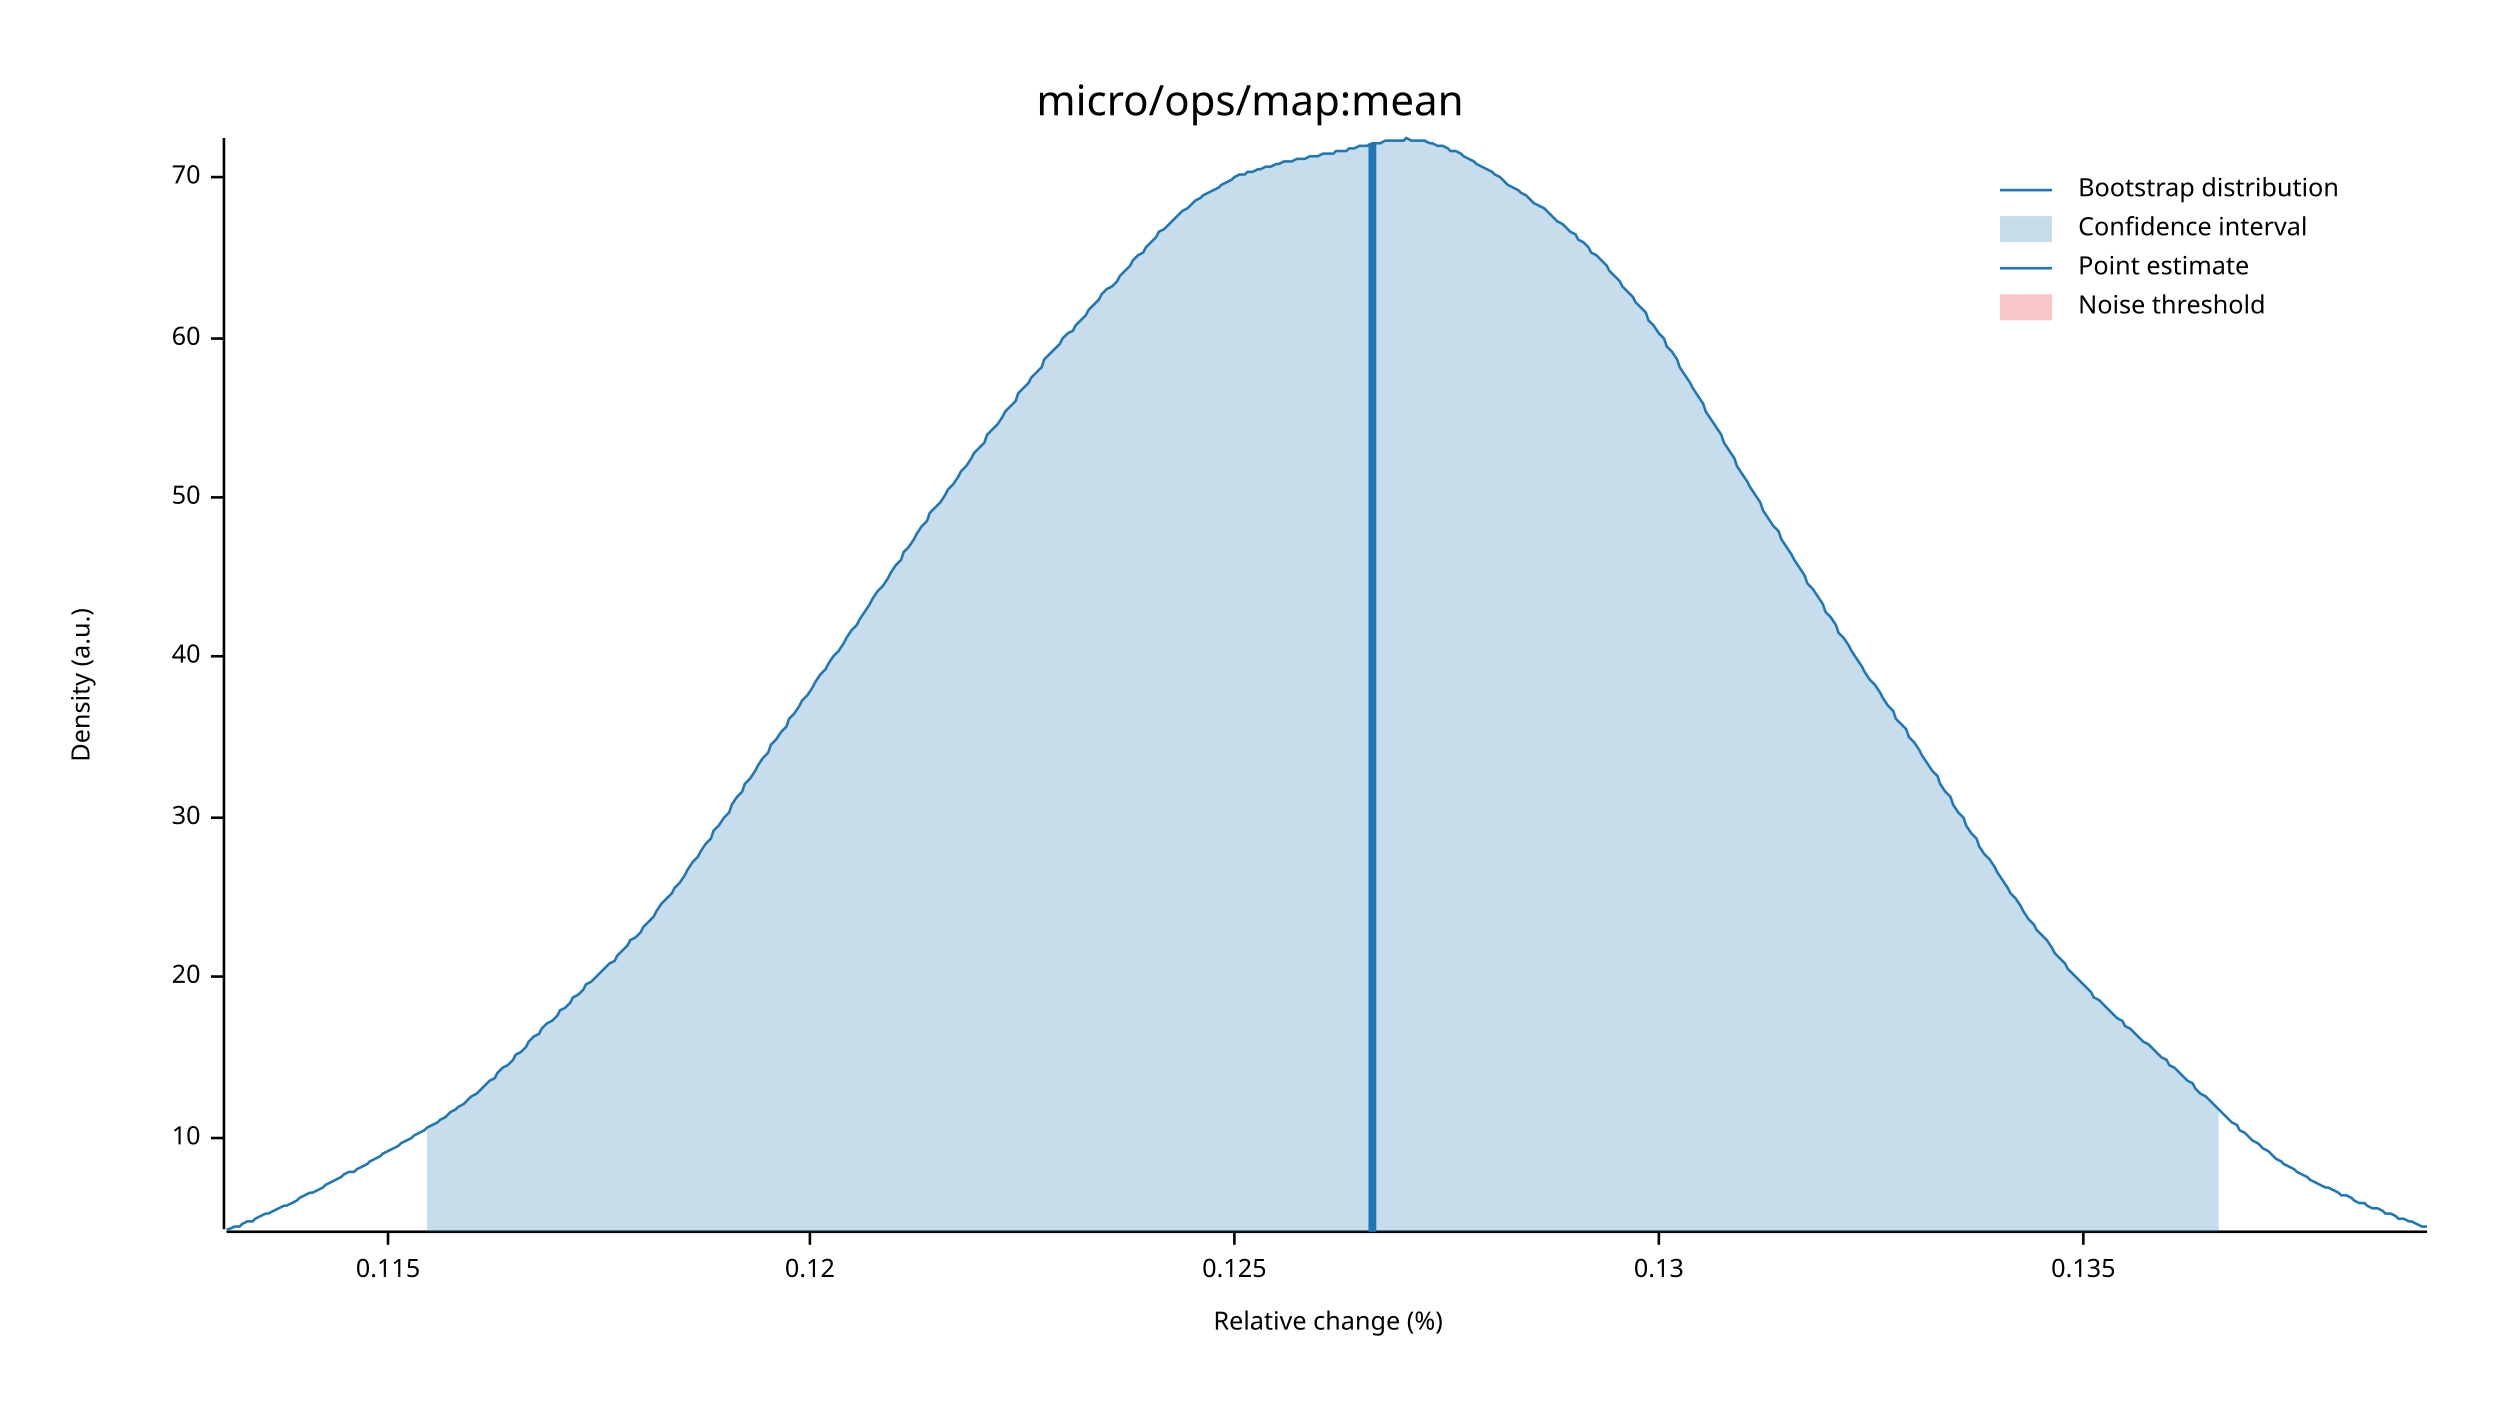
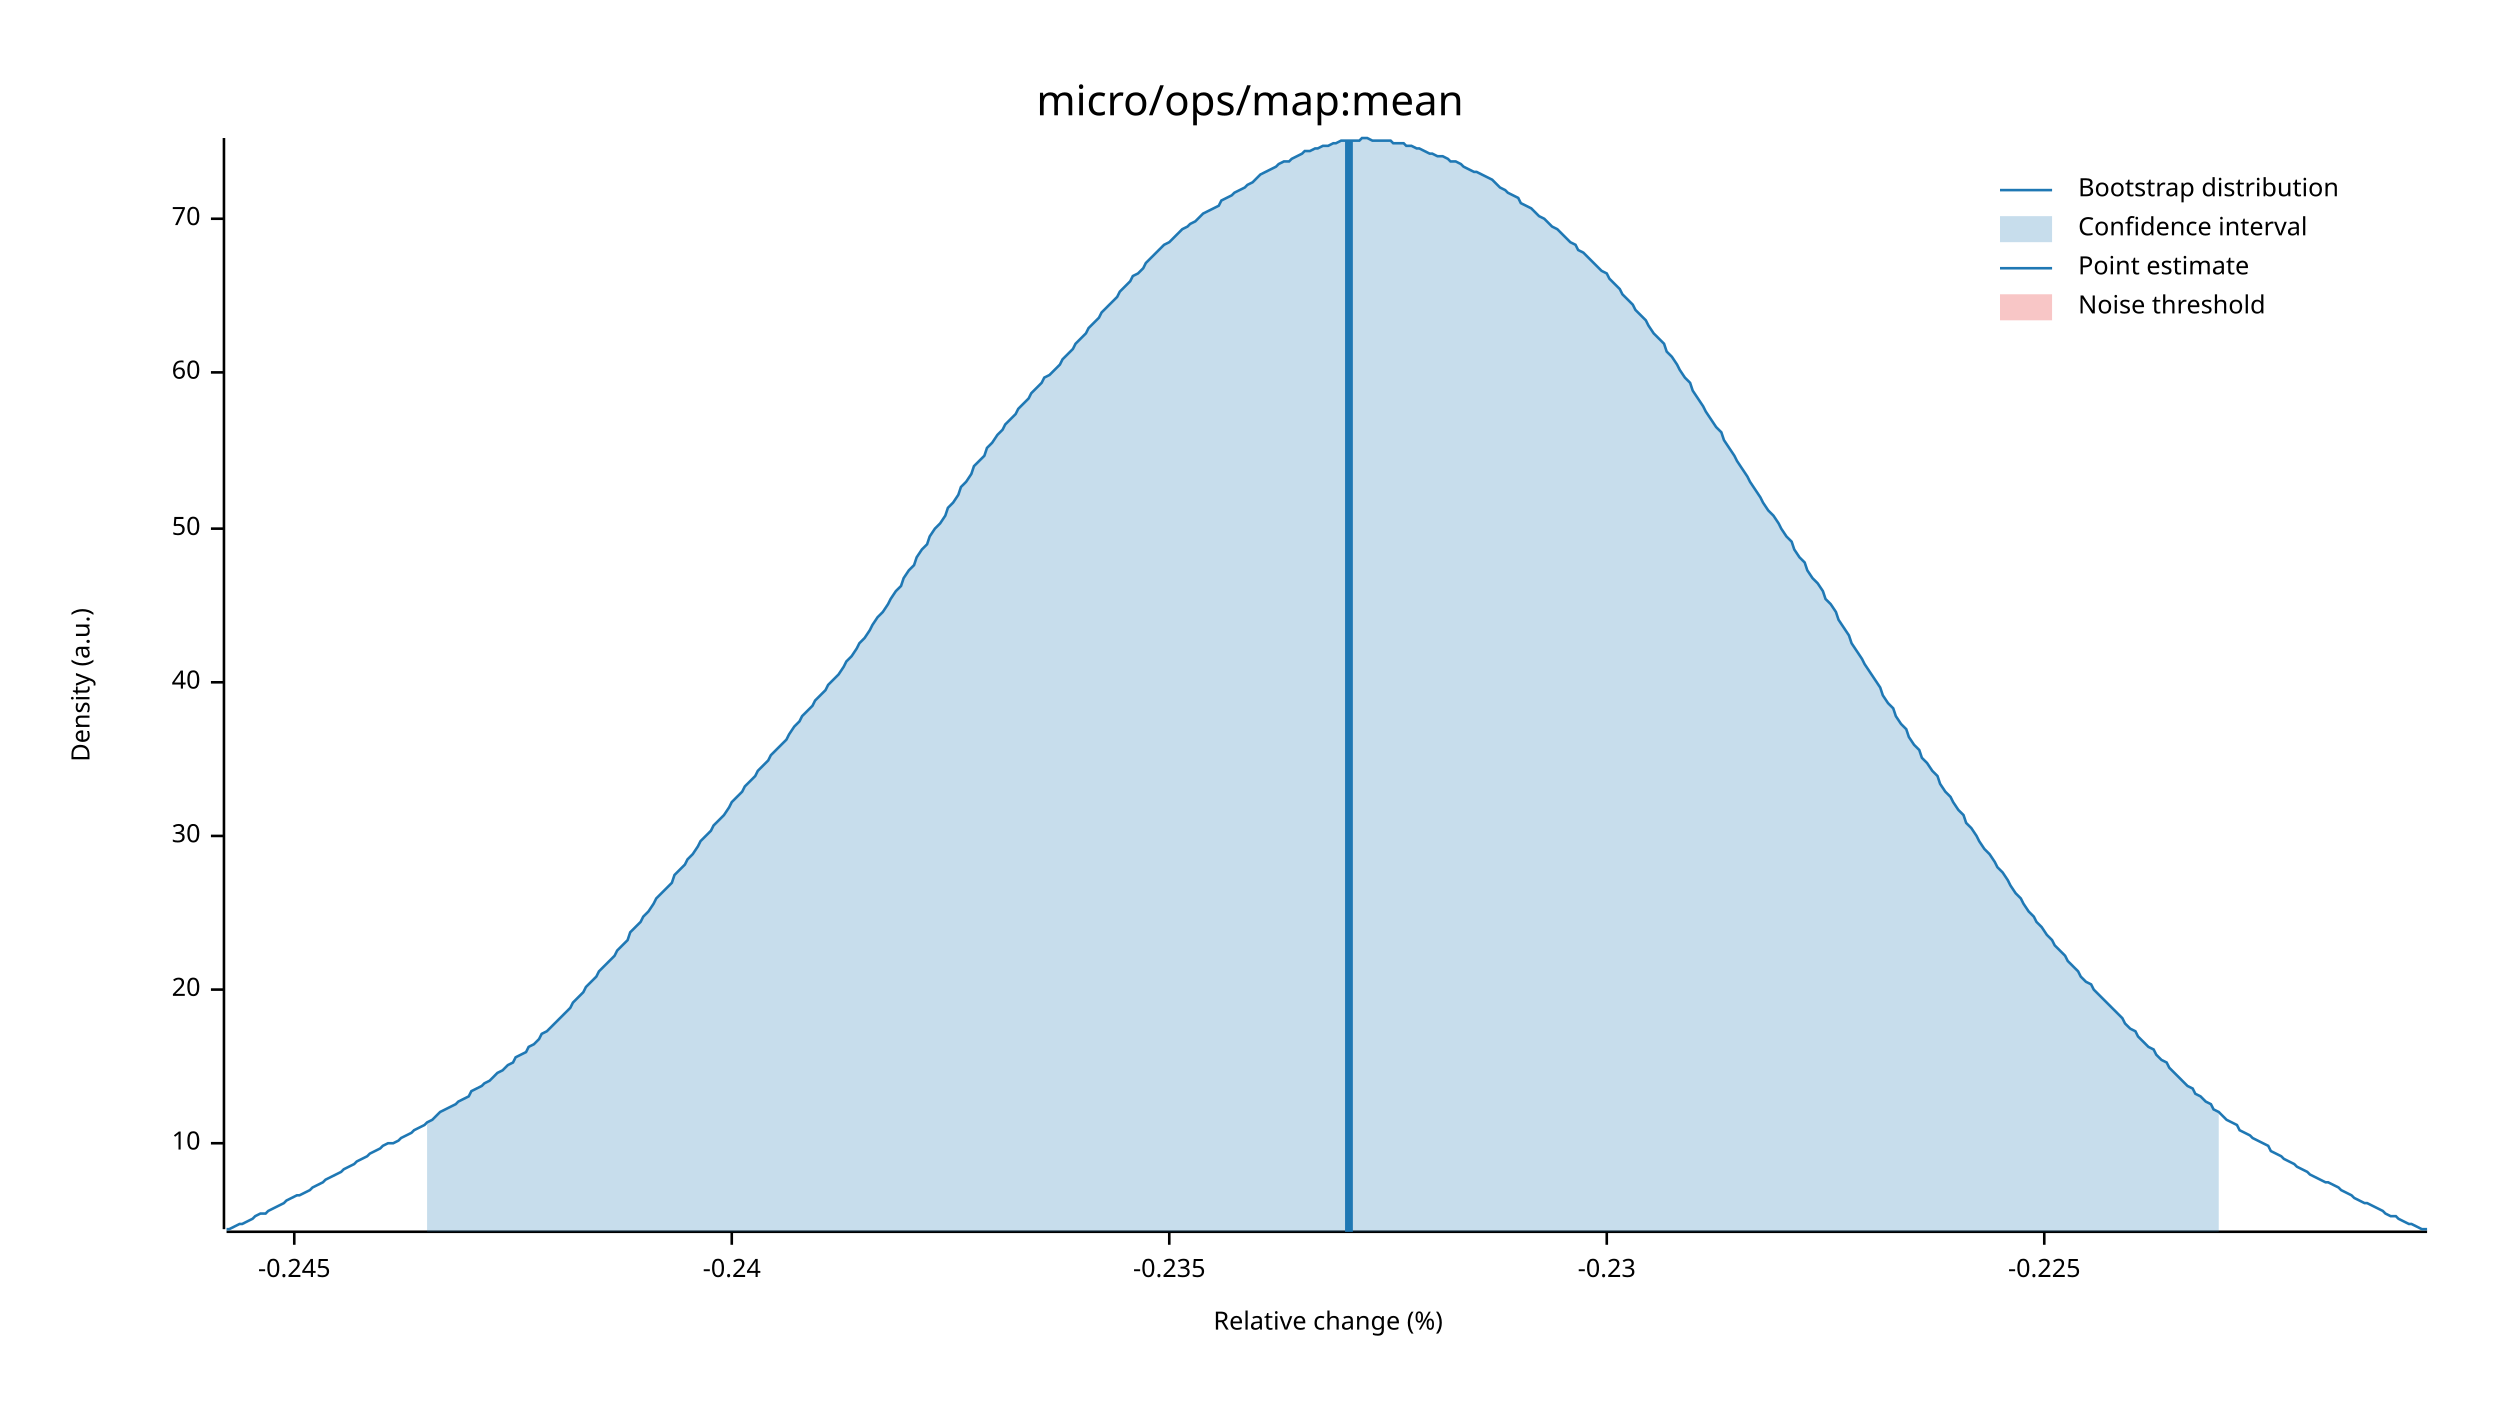
<svg xmlns="http://www.w3.org/2000/svg" width="960" height="540" viewBox="0 0 960 540">
  <text x="480" y="32" dy="0.76em" text-anchor="middle" font-family="sans-serif" font-size="16.129" opacity="1" fill="#000000">
micro/ops/map:mean
</text>
  <text x="27" y="263" dy="0.76em" text-anchor="middle" font-family="sans-serif" font-size="9.677" opacity="1" fill="#000000" transform="rotate(270, 27, 263)">
Density (a.u.)
</text>
  <text x="510" y="513" dy="-0.5ex" text-anchor="middle" font-family="sans-serif" font-size="9.677" opacity="1" fill="#000000">
Relative change (%)
</text>
  <polyline fill="none" opacity="1" stroke="#000000" stroke-width="1" points="86,53 86,472 " />
-   <text x="77" y="437" dy="0.5ex" text-anchor="end" font-family="sans-serif" font-size="9.677" opacity="1" fill="#000000">
+   <text x="77" y="439" dy="0.5ex" text-anchor="end" font-family="sans-serif" font-size="9.677" opacity="1" fill="#000000">
10
</text>
-   <polyline fill="none" opacity="1" stroke="#000000" stroke-width="1" points="81,437 86,437 " />
-   <text x="77" y="375" dy="0.5ex" text-anchor="end" font-family="sans-serif" font-size="9.677" opacity="1" fill="#000000">
+   <polyline fill="none" opacity="1" stroke="#000000" stroke-width="1" points="81,439 86,439 " />
+   <text x="77" y="380" dy="0.5ex" text-anchor="end" font-family="sans-serif" font-size="9.677" opacity="1" fill="#000000">
20
</text>
-   <polyline fill="none" opacity="1" stroke="#000000" stroke-width="1" points="81,375 86,375 " />
-   <text x="77" y="314" dy="0.5ex" text-anchor="end" font-family="sans-serif" font-size="9.677" opacity="1" fill="#000000">
+   <polyline fill="none" opacity="1" stroke="#000000" stroke-width="1" points="81,380 86,380 " />
+   <text x="77" y="321" dy="0.5ex" text-anchor="end" font-family="sans-serif" font-size="9.677" opacity="1" fill="#000000">
30
</text>
-   <polyline fill="none" opacity="1" stroke="#000000" stroke-width="1" points="81,314 86,314 " />
-   <text x="77" y="252" dy="0.5ex" text-anchor="end" font-family="sans-serif" font-size="9.677" opacity="1" fill="#000000">
+   <polyline fill="none" opacity="1" stroke="#000000" stroke-width="1" points="81,321 86,321 " />
+   <text x="77" y="262" dy="0.5ex" text-anchor="end" font-family="sans-serif" font-size="9.677" opacity="1" fill="#000000">
40
</text>
-   <polyline fill="none" opacity="1" stroke="#000000" stroke-width="1" points="81,252 86,252 " />
-   <text x="77" y="191" dy="0.5ex" text-anchor="end" font-family="sans-serif" font-size="9.677" opacity="1" fill="#000000">
+   <polyline fill="none" opacity="1" stroke="#000000" stroke-width="1" points="81,262 86,262 " />
+   <text x="77" y="203" dy="0.5ex" text-anchor="end" font-family="sans-serif" font-size="9.677" opacity="1" fill="#000000">
50
</text>
-   <polyline fill="none" opacity="1" stroke="#000000" stroke-width="1" points="81,191 86,191 " />
-   <text x="77" y="130" dy="0.5ex" text-anchor="end" font-family="sans-serif" font-size="9.677" opacity="1" fill="#000000">
+   <polyline fill="none" opacity="1" stroke="#000000" stroke-width="1" points="81,203 86,203 " />
+   <text x="77" y="143" dy="0.5ex" text-anchor="end" font-family="sans-serif" font-size="9.677" opacity="1" fill="#000000">
60
</text>
-   <polyline fill="none" opacity="1" stroke="#000000" stroke-width="1" points="81,130 86,130 " />
-   <text x="77" y="68" dy="0.5ex" text-anchor="end" font-family="sans-serif" font-size="9.677" opacity="1" fill="#000000">
+   <polyline fill="none" opacity="1" stroke="#000000" stroke-width="1" points="81,143 86,143 " />
+   <text x="77" y="84" dy="0.5ex" text-anchor="end" font-family="sans-serif" font-size="9.677" opacity="1" fill="#000000">
70
</text>
-   <polyline fill="none" opacity="1" stroke="#000000" stroke-width="1" points="81,68 86,68 " />
+   <polyline fill="none" opacity="1" stroke="#000000" stroke-width="1" points="81,84 86,84 " />
  <polyline fill="none" opacity="1" stroke="#000000" stroke-width="1" points="87,473 932,473 " />
-   <text x="149" y="483" dy="0.76em" text-anchor="middle" font-family="sans-serif" font-size="9.677" opacity="1" fill="#000000">
- 0.115
+   <text x="113" y="483" dy="0.76em" text-anchor="middle" font-family="sans-serif" font-size="9.677" opacity="1" fill="#000000">
+ -0.245
</text>
-   <polyline fill="none" opacity="1" stroke="#000000" stroke-width="1" points="149,473 149,478 " />
-   <text x="311" y="483" dy="0.76em" text-anchor="middle" font-family="sans-serif" font-size="9.677" opacity="1" fill="#000000">
- 0.12
+   <polyline fill="none" opacity="1" stroke="#000000" stroke-width="1" points="113,473 113,478 " />
+   <text x="281" y="483" dy="0.76em" text-anchor="middle" font-family="sans-serif" font-size="9.677" opacity="1" fill="#000000">
+ -0.24
</text>
-   <polyline fill="none" opacity="1" stroke="#000000" stroke-width="1" points="311,473 311,478 " />
-   <text x="474" y="483" dy="0.76em" text-anchor="middle" font-family="sans-serif" font-size="9.677" opacity="1" fill="#000000">
- 0.125
+   <polyline fill="none" opacity="1" stroke="#000000" stroke-width="1" points="281,473 281,478 " />
+   <text x="449" y="483" dy="0.76em" text-anchor="middle" font-family="sans-serif" font-size="9.677" opacity="1" fill="#000000">
+ -0.235
</text>
-   <polyline fill="none" opacity="1" stroke="#000000" stroke-width="1" points="474,473 474,478 " />
-   <text x="637" y="483" dy="0.76em" text-anchor="middle" font-family="sans-serif" font-size="9.677" opacity="1" fill="#000000">
- 0.13
+   <polyline fill="none" opacity="1" stroke="#000000" stroke-width="1" points="449,473 449,478 " />
+   <text x="617" y="483" dy="0.76em" text-anchor="middle" font-family="sans-serif" font-size="9.677" opacity="1" fill="#000000">
+ -0.23
</text>
-   <polyline fill="none" opacity="1" stroke="#000000" stroke-width="1" points="637,473 637,478 " />
-   <text x="800" y="483" dy="0.76em" text-anchor="middle" font-family="sans-serif" font-size="9.677" opacity="1" fill="#000000">
- 0.135
+   <polyline fill="none" opacity="1" stroke="#000000" stroke-width="1" points="617,473 617,478 " />
+   <text x="785" y="483" dy="0.76em" text-anchor="middle" font-family="sans-serif" font-size="9.677" opacity="1" fill="#000000">
+ -0.225
</text>
-   <polyline fill="none" opacity="1" stroke="#000000" stroke-width="1" points="800,473 800,478 " />
-   <polyline fill="none" opacity="1" stroke="#1F78B4" stroke-width="1" points="87,472 88,472 90,471 92,471 93,470 95,469 97,469 98,468 100,467 102,466 103,466 105,465 107,464 109,463 110,463 112,462 114,461 115,460 117,459 119,458 120,458 122,457 124,456 125,455 127,454 129,453 131,452 132,451 134,450 136,450 137,449 139,448 141,447 142,446 144,445 146,444 147,443 149,442 151,441 153,440 154,439 156,438 158,437 159,436 161,435 163,434 164,433 166,432 168,431 169,430 171,429 173,427 175,426 176,425 178,424 180,422 181,421 183,420 185,418 186,417 188,415 190,414 191,412 193,410 195,409 197,407 198,405 200,404 202,402 203,400 205,398 207,397 208,395 210,393 212,392 214,390 215,388 217,387 219,385 220,383 222,382 224,380 225,378 227,377 229,375 230,374 232,372 234,370 236,369 237,367 239,365 241,363 242,361 244,360 246,358 247,356 249,354 251,352 252,350 254,347 256,345 258,343 259,341 261,339 263,336 264,334 266,331 268,329 269,327 271,324 273,322 274,319 276,317 278,314 280,312 281,309 283,306 285,304 286,301 288,299 290,296 291,294 293,291 295,289 296,286 298,284 300,281 302,279 303,276 305,274 307,271 308,269 310,267 312,264 313,262 315,259 317,257 318,255 320,252 322,250 324,247 325,245 327,242 329,240 330,238 332,235 334,232 335,230 337,227 339,225 341,222 342,220 344,217 346,215 347,212 349,210 351,207 352,205 354,202 356,200 357,197 359,195 361,193 363,190 364,188 366,186 368,183 369,181 371,179 373,176 374,174 376,172 378,170 379,167 381,165 383,163 385,160 386,158 388,156 390,154 391,151 393,149 395,147 396,145 398,143 400,141 401,138 403,136 405,134 407,132 408,130 410,128 412,127 413,125 415,123 417,121 418,119 420,117 422,115 423,113 425,111 427,110 429,108 430,106 432,104 434,102 435,100 437,98 439,97 440,95 442,93 444,91 445,89 447,88 449,86 451,84 452,83 454,81 456,80 457,79 459,77 461,76 462,75 464,74 466,73 468,72 469,71 471,70 473,69 474,68 476,67 478,67 479,66 481,66 483,65 484,65 486,64 488,64 490,63 491,63 493,62 495,62 496,62 498,61 500,61 501,61 503,60 505,60 506,60 508,59 510,59 512,59 513,58 515,58 517,58 518,57 520,57 522,56 523,56 525,56 527,55 528,55 530,55 532,54 534,54 535,54 537,54 539,54 540,53 542,54 544,54 545,54 547,54 549,55 550,55 552,56 554,56 556,57 557,58 559,58 561,59 562,60 564,61 566,62 567,63 569,64 571,65 573,66 574,67 576,68 578,70 579,71 581,72 583,73 584,74 586,75 588,77 589,78 591,79 593,80 595,82 596,83 598,85 600,86 601,87 603,89 605,90 606,92 608,93 610,95 611,97 613,98 615,100 617,102 618,104 620,106 622,108 623,110 625,112 627,114 628,116 630,118 632,120 633,123 635,125 637,128 639,130 640,133 642,135 644,138 645,141 647,144 649,147 650,149 652,152 654,155 655,158 657,161 659,164 661,167 662,170 664,173 666,176 667,179 669,182 671,185 672,187 674,190 676,193 677,196 679,199 681,202 683,204 684,207 686,210 688,213 689,215 691,218 693,221 694,224 696,226 698,229 700,232 701,235 703,237 705,240 706,243 708,245 710,248 711,250 713,253 715,256 716,258 718,261 720,263 722,266 723,268 725,271 727,273 728,276 730,278 732,280 733,283 735,285 737,288 738,290 740,293 742,296 744,298 745,301 747,304 749,306 750,309 752,312 754,314 755,317 757,320 759,322 760,325 762,328 764,330 766,333 767,335 769,338 771,341 772,343 774,345 776,348 777,350 779,353 781,355 782,357 784,359 786,361 788,364 789,366 791,368 793,370 794,372 796,374 798,376 799,377 801,379 803,381 804,383 806,384 808,386 810,388 811,389 813,391 815,392 816,394 818,395 820,397 821,398 823,400 825,401 827,403 828,404 830,406 832,407 833,409 835,410 837,412 838,413 840,415 842,416 843,418 845,420 847,421 849,423 850,424 852,426 854,428 855,429 857,431 859,432 860,434 862,435 864,437 865,438 867,439 869,441 871,442 872,443 874,445 876,446 877,447 879,448 881,449 882,450 884,451 886,452 887,453 889,454 891,455 893,456 894,456 896,457 898,458 899,459 901,459 903,460 904,461 906,462 908,462 909,463 911,464 913,464 915,465 916,466 918,466 920,467 921,468 923,468 925,469 926,469 928,470 930,471 932,471 " />
-   <polygon opacity="0.25" fill="#1F78B4" points="164,433 166,432 168,431 169,430 171,429 173,427 175,426 176,425 178,424 180,422 181,421 183,420 185,418 186,417 188,415 190,414 191,412 193,410 195,409 197,407 198,405 200,404 202,402 203,400 205,398 207,397 208,395 210,393 212,392 214,390 215,388 217,387 219,385 220,383 222,382 224,380 225,378 227,377 229,375 230,374 232,372 234,370 236,369 237,367 239,365 241,363 242,361 244,360 246,358 247,356 249,354 251,352 252,350 254,347 256,345 258,343 259,341 261,339 263,336 264,334 266,331 268,329 269,327 271,324 273,322 274,319 276,317 278,314 280,312 281,309 283,306 285,304 286,301 288,299 290,296 291,294 293,291 295,289 296,286 298,284 300,281 302,279 303,276 305,274 307,271 308,269 310,267 312,264 313,262 315,259 317,257 318,255 320,252 322,250 324,247 325,245 327,242 329,240 330,238 332,235 334,232 335,230 337,227 339,225 341,222 342,220 344,217 346,215 347,212 349,210 351,207 352,205 354,202 356,200 357,197 359,195 361,193 363,190 364,188 366,186 368,183 369,181 371,179 373,176 374,174 376,172 378,170 379,167 381,165 383,163 385,160 386,158 388,156 390,154 391,151 393,149 395,147 396,145 398,143 400,141 401,138 403,136 405,134 407,132 408,130 410,128 412,127 413,125 415,123 417,121 418,119 420,117 422,115 423,113 425,111 427,110 429,108 430,106 432,104 434,102 435,100 437,98 439,97 440,95 442,93 444,91 445,89 447,88 449,86 451,84 452,83 454,81 456,80 457,79 459,77 461,76 462,75 464,74 466,73 468,72 469,71 471,70 473,69 474,68 476,67 478,67 479,66 481,66 483,65 484,65 486,64 488,64 490,63 491,63 493,62 495,62 496,62 498,61 500,61 501,61 503,60 505,60 506,60 508,59 510,59 512,59 513,58 515,58 517,58 518,57 520,57 522,56 523,56 525,56 527,55 528,55 530,55 532,54 534,54 535,54 537,54 539,54 540,53 542,54 544,54 545,54 547,54 549,55 550,55 552,56 554,56 556,57 557,58 559,58 561,59 562,60 564,61 566,62 567,63 569,64 571,65 573,66 574,67 576,68 578,70 579,71 581,72 583,73 584,74 586,75 588,77 589,78 591,79 593,80 595,82 596,83 598,85 600,86 601,87 603,89 605,90 606,92 608,93 610,95 611,97 613,98 615,100 617,102 618,104 620,106 622,108 623,110 625,112 627,114 628,116 630,118 632,120 633,123 635,125 637,128 639,130 640,133 642,135 644,138 645,141 647,144 649,147 650,149 652,152 654,155 655,158 657,161 659,164 661,167 662,170 664,173 666,176 667,179 669,182 671,185 672,187 674,190 676,193 677,196 679,199 681,202 683,204 684,207 686,210 688,213 689,215 691,218 693,221 694,224 696,226 698,229 700,232 701,235 703,237 705,240 706,243 708,245 710,248 711,250 713,253 715,256 716,258 718,261 720,263 722,266 723,268 725,271 727,273 728,276 730,278 732,280 733,283 735,285 737,288 738,290 740,293 742,296 744,298 745,301 747,304 749,306 750,309 752,312 754,314 755,317 757,320 759,322 760,325 762,328 764,330 766,333 767,335 769,338 771,341 772,343 774,345 776,348 777,350 779,353 781,355 782,357 784,359 786,361 788,364 789,366 791,368 793,370 794,372 796,374 798,376 799,377 801,379 803,381 804,383 806,384 808,386 810,388 811,389 813,391 815,392 816,394 818,395 820,397 821,398 823,400 825,401 827,403 828,404 830,406 832,407 833,409 835,410 837,412 838,413 840,415 842,416 843,418 845,420 847,421 849,423 850,424 852,426 852,473 164,473 " />
-   <polyline fill="none" opacity="1" stroke="#1F78B4" stroke-width="3" points="527,473 527,55 " />
+   <polyline fill="none" opacity="1" stroke="#000000" stroke-width="1" points="785,473 785,478 " />
+   <polyline fill="none" opacity="1" stroke="#1F78B4" stroke-width="1" points="87,472 88,472 90,471 92,470 93,470 95,469 97,468 98,467 100,466 102,466 103,465 105,464 107,463 109,462 110,461 112,460 114,459 115,459 117,458 119,457 120,456 122,455 124,454 125,453 127,452 129,451 131,450 132,449 134,448 136,447 137,446 139,445 141,444 142,443 144,442 146,441 147,440 149,439 151,439 153,438 154,437 156,436 158,435 159,434 161,433 163,432 164,431 166,430 168,428 169,427 171,426 173,425 175,424 176,423 178,422 180,421 181,419 183,418 185,417 186,416 188,415 190,413 191,412 193,411 195,409 197,408 198,406 200,405 202,404 203,402 205,401 207,399 208,397 210,396 212,394 214,392 215,391 217,389 219,387 220,385 222,383 224,381 225,379 227,377 229,375 230,373 232,371 234,369 236,367 237,365 239,363 241,361 242,358 244,356 246,354 247,352 249,350 251,347 252,345 254,343 256,341 258,339 259,336 261,334 263,332 264,330 266,328 268,325 269,323 271,321 273,319 274,317 276,315 278,313 280,310 281,308 283,306 285,304 286,302 288,300 290,298 291,296 293,294 295,292 296,290 298,288 300,286 302,284 303,282 305,279 307,277 308,275 310,273 312,271 313,269 315,267 317,265 318,263 320,261 322,259 324,256 325,254 327,252 329,249 330,247 332,245 334,242 335,240 337,237 339,235 341,232 342,230 344,227 346,225 347,222 349,219 351,217 352,214 354,211 356,209 357,206 359,203 361,201 363,198 364,195 366,193 368,190 369,187 371,185 373,182 374,179 376,177 378,175 379,172 381,170 383,167 385,165 386,163 388,161 390,159 391,157 393,155 395,153 396,151 398,149 400,147 401,145 403,144 405,142 407,140 408,138 410,136 412,134 413,132 415,130 417,128 418,126 420,124 422,122 423,120 425,118 427,116 429,114 430,112 432,110 434,108 435,106 437,105 439,103 440,101 442,99 444,97 445,96 447,94 449,93 451,91 452,90 454,88 456,87 457,86 459,85 461,83 462,82 464,81 466,80 468,79 469,77 471,76 473,75 474,74 476,73 478,72 479,71 481,70 483,68 484,67 486,66 488,65 490,64 491,63 493,62 495,62 496,61 498,60 500,59 501,58 503,58 505,57 506,57 508,56 510,56 512,55 513,55 515,54 517,54 518,54 520,54 522,54 523,53 525,53 527,54 528,54 530,54 532,54 534,54 535,55 537,55 539,55 540,56 542,56 544,57 545,57 547,58 549,59 550,59 552,60 554,60 556,61 557,62 559,62 561,63 562,64 564,65 566,66 567,66 569,67 571,68 573,69 574,70 576,72 578,73 579,74 581,75 583,76 584,78 586,79 588,80 589,81 591,83 593,84 595,86 596,87 598,88 600,90 601,91 603,93 605,94 606,96 608,97 610,99 611,100 613,102 615,104 617,105 618,107 620,109 622,111 623,113 625,115 627,117 628,119 630,121 632,123 633,125 635,128 637,130 639,132 640,135 642,137 644,140 645,142 647,145 649,147 650,150 652,153 654,156 655,158 657,161 659,164 661,166 662,169 664,172 666,175 667,177 669,180 671,183 672,185 674,188 676,191 677,193 679,196 681,198 683,201 684,203 686,206 688,208 689,211 691,214 693,216 694,219 696,222 698,224 700,227 701,230 703,232 705,235 706,238 708,241 710,244 711,247 713,250 715,253 716,255 718,258 720,261 722,264 723,267 725,270 727,272 728,275 730,278 732,280 733,283 735,286 737,288 738,291 740,293 742,296 744,298 745,301 747,304 749,306 750,308 752,311 754,313 755,316 757,318 759,321 760,323 762,326 764,328 766,331 767,333 769,335 771,338 772,340 774,343 776,345 777,347 779,350 781,352 782,354 784,356 786,359 788,361 789,363 791,365 793,367 794,369 796,371 798,373 799,375 801,377 803,378 804,380 806,382 808,384 810,386 811,387 813,389 815,391 816,393 818,395 820,396 821,398 823,400 825,402 827,403 828,405 830,407 832,408 833,410 835,412 837,414 838,415 840,417 842,418 843,420 845,421 847,423 849,424 850,426 852,427 854,429 855,430 857,431 859,432 860,434 862,435 864,436 865,437 867,438 869,439 871,440 872,442 874,443 876,444 877,445 879,446 881,447 882,448 884,449 886,450 887,451 889,452 891,453 893,454 894,454 896,455 898,456 899,457 901,458 903,459 904,460 906,461 908,462 909,462 911,463 913,464 915,465 916,466 918,467 920,467 921,468 923,469 925,470 926,470 928,471 930,472 932,472 " />
+   <polygon opacity="0.25" fill="#1F78B4" points="164,431 166,430 168,428 169,427 171,426 173,425 175,424 176,423 178,422 180,421 181,419 183,418 185,417 186,416 188,415 190,413 191,412 193,411 195,409 197,408 198,406 200,405 202,404 203,402 205,401 207,399 208,397 210,396 212,394 214,392 215,391 217,389 219,387 220,385 222,383 224,381 225,379 227,377 229,375 230,373 232,371 234,369 236,367 237,365 239,363 241,361 242,358 244,356 246,354 247,352 249,350 251,347 252,345 254,343 256,341 258,339 259,336 261,334 263,332 264,330 266,328 268,325 269,323 271,321 273,319 274,317 276,315 278,313 280,310 281,308 283,306 285,304 286,302 288,300 290,298 291,296 293,294 295,292 296,290 298,288 300,286 302,284 303,282 305,279 307,277 308,275 310,273 312,271 313,269 315,267 317,265 318,263 320,261 322,259 324,256 325,254 327,252 329,249 330,247 332,245 334,242 335,240 337,237 339,235 341,232 342,230 344,227 346,225 347,222 349,219 351,217 352,214 354,211 356,209 357,206 359,203 361,201 363,198 364,195 366,193 368,190 369,187 371,185 373,182 374,179 376,177 378,175 379,172 381,170 383,167 385,165 386,163 388,161 390,159 391,157 393,155 395,153 396,151 398,149 400,147 401,145 403,144 405,142 407,140 408,138 410,136 412,134 413,132 415,130 417,128 418,126 420,124 422,122 423,120 425,118 427,116 429,114 430,112 432,110 434,108 435,106 437,105 439,103 440,101 442,99 444,97 445,96 447,94 449,93 451,91 452,90 454,88 456,87 457,86 459,85 461,83 462,82 464,81 466,80 468,79 469,77 471,76 473,75 474,74 476,73 478,72 479,71 481,70 483,68 484,67 486,66 488,65 490,64 491,63 493,62 495,62 496,61 498,60 500,59 501,58 503,58 505,57 506,57 508,56 510,56 512,55 513,55 515,54 517,54 518,54 520,54 522,54 523,53 525,53 527,54 528,54 530,54 532,54 534,54 535,55 537,55 539,55 540,56 542,56 544,57 545,57 547,58 549,59 550,59 552,60 554,60 556,61 557,62 559,62 561,63 562,64 564,65 566,66 567,66 569,67 571,68 573,69 574,70 576,72 578,73 579,74 581,75 583,76 584,78 586,79 588,80 589,81 591,83 593,84 595,86 596,87 598,88 600,90 601,91 603,93 605,94 606,96 608,97 610,99 611,100 613,102 615,104 617,105 618,107 620,109 622,111 623,113 625,115 627,117 628,119 630,121 632,123 633,125 635,128 637,130 639,132 640,135 642,137 644,140 645,142 647,145 649,147 650,150 652,153 654,156 655,158 657,161 659,164 661,166 662,169 664,172 666,175 667,177 669,180 671,183 672,185 674,188 676,191 677,193 679,196 681,198 683,201 684,203 686,206 688,208 689,211 691,214 693,216 694,219 696,222 698,224 700,227 701,230 703,232 705,235 706,238 708,241 710,244 711,247 713,250 715,253 716,255 718,258 720,261 722,264 723,267 725,270 727,272 728,275 730,278 732,280 733,283 735,286 737,288 738,291 740,293 742,296 744,298 745,301 747,304 749,306 750,308 752,311 754,313 755,316 757,318 759,321 760,323 762,326 764,328 766,331 767,333 769,335 771,338 772,340 774,343 776,345 777,347 779,350 781,352 782,354 784,356 786,359 788,361 789,363 791,365 793,367 794,369 796,371 798,373 799,375 801,377 803,378 804,380 806,382 808,384 810,386 811,387 813,389 815,391 816,393 818,395 820,396 821,398 823,400 825,402 827,403 828,405 830,407 832,408 833,410 835,412 837,414 838,415 840,417 842,418 843,420 845,421 847,423 849,424 850,426 852,427 852,473 164,473 " />
+   <polyline fill="none" opacity="1" stroke="#1F78B4" stroke-width="3" points="518,473 518,54 " />
  <rect x="509" y="53" width="0" height="419" opacity="0.1" fill="#E31A1C" stroke="none" />
  <text x="798" y="68" dy="0.76em" text-anchor="start" font-family="sans-serif" font-size="9.677" opacity="1" fill="#000000">
Bootstrap distribution
</text>
  <text x="798" y="83" dy="0.76em" text-anchor="start" font-family="sans-serif" font-size="9.677" opacity="1" fill="#000000">
Confidence interval
</text>
  <text x="798" y="98" dy="0.76em" text-anchor="start" font-family="sans-serif" font-size="9.677" opacity="1" fill="#000000">
Point estimate
</text>
  <text x="798" y="113" dy="0.76em" text-anchor="start" font-family="sans-serif" font-size="9.677" opacity="1" fill="#000000">
Noise threshold
</text>
  <polyline fill="none" opacity="1" stroke="#1F78B4" stroke-width="1" points="768,73 788,73 " />
  <rect x="768" y="83" width="20" height="10" opacity="0.25" fill="#1F78B4" stroke="none" />
  <polyline fill="none" opacity="1" stroke="#1F78B4" stroke-width="1" points="768,103 788,103 " />
  <rect x="768" y="113" width="20" height="10" opacity="0.25" fill="#E31A1C" stroke="none" />
</svg>
